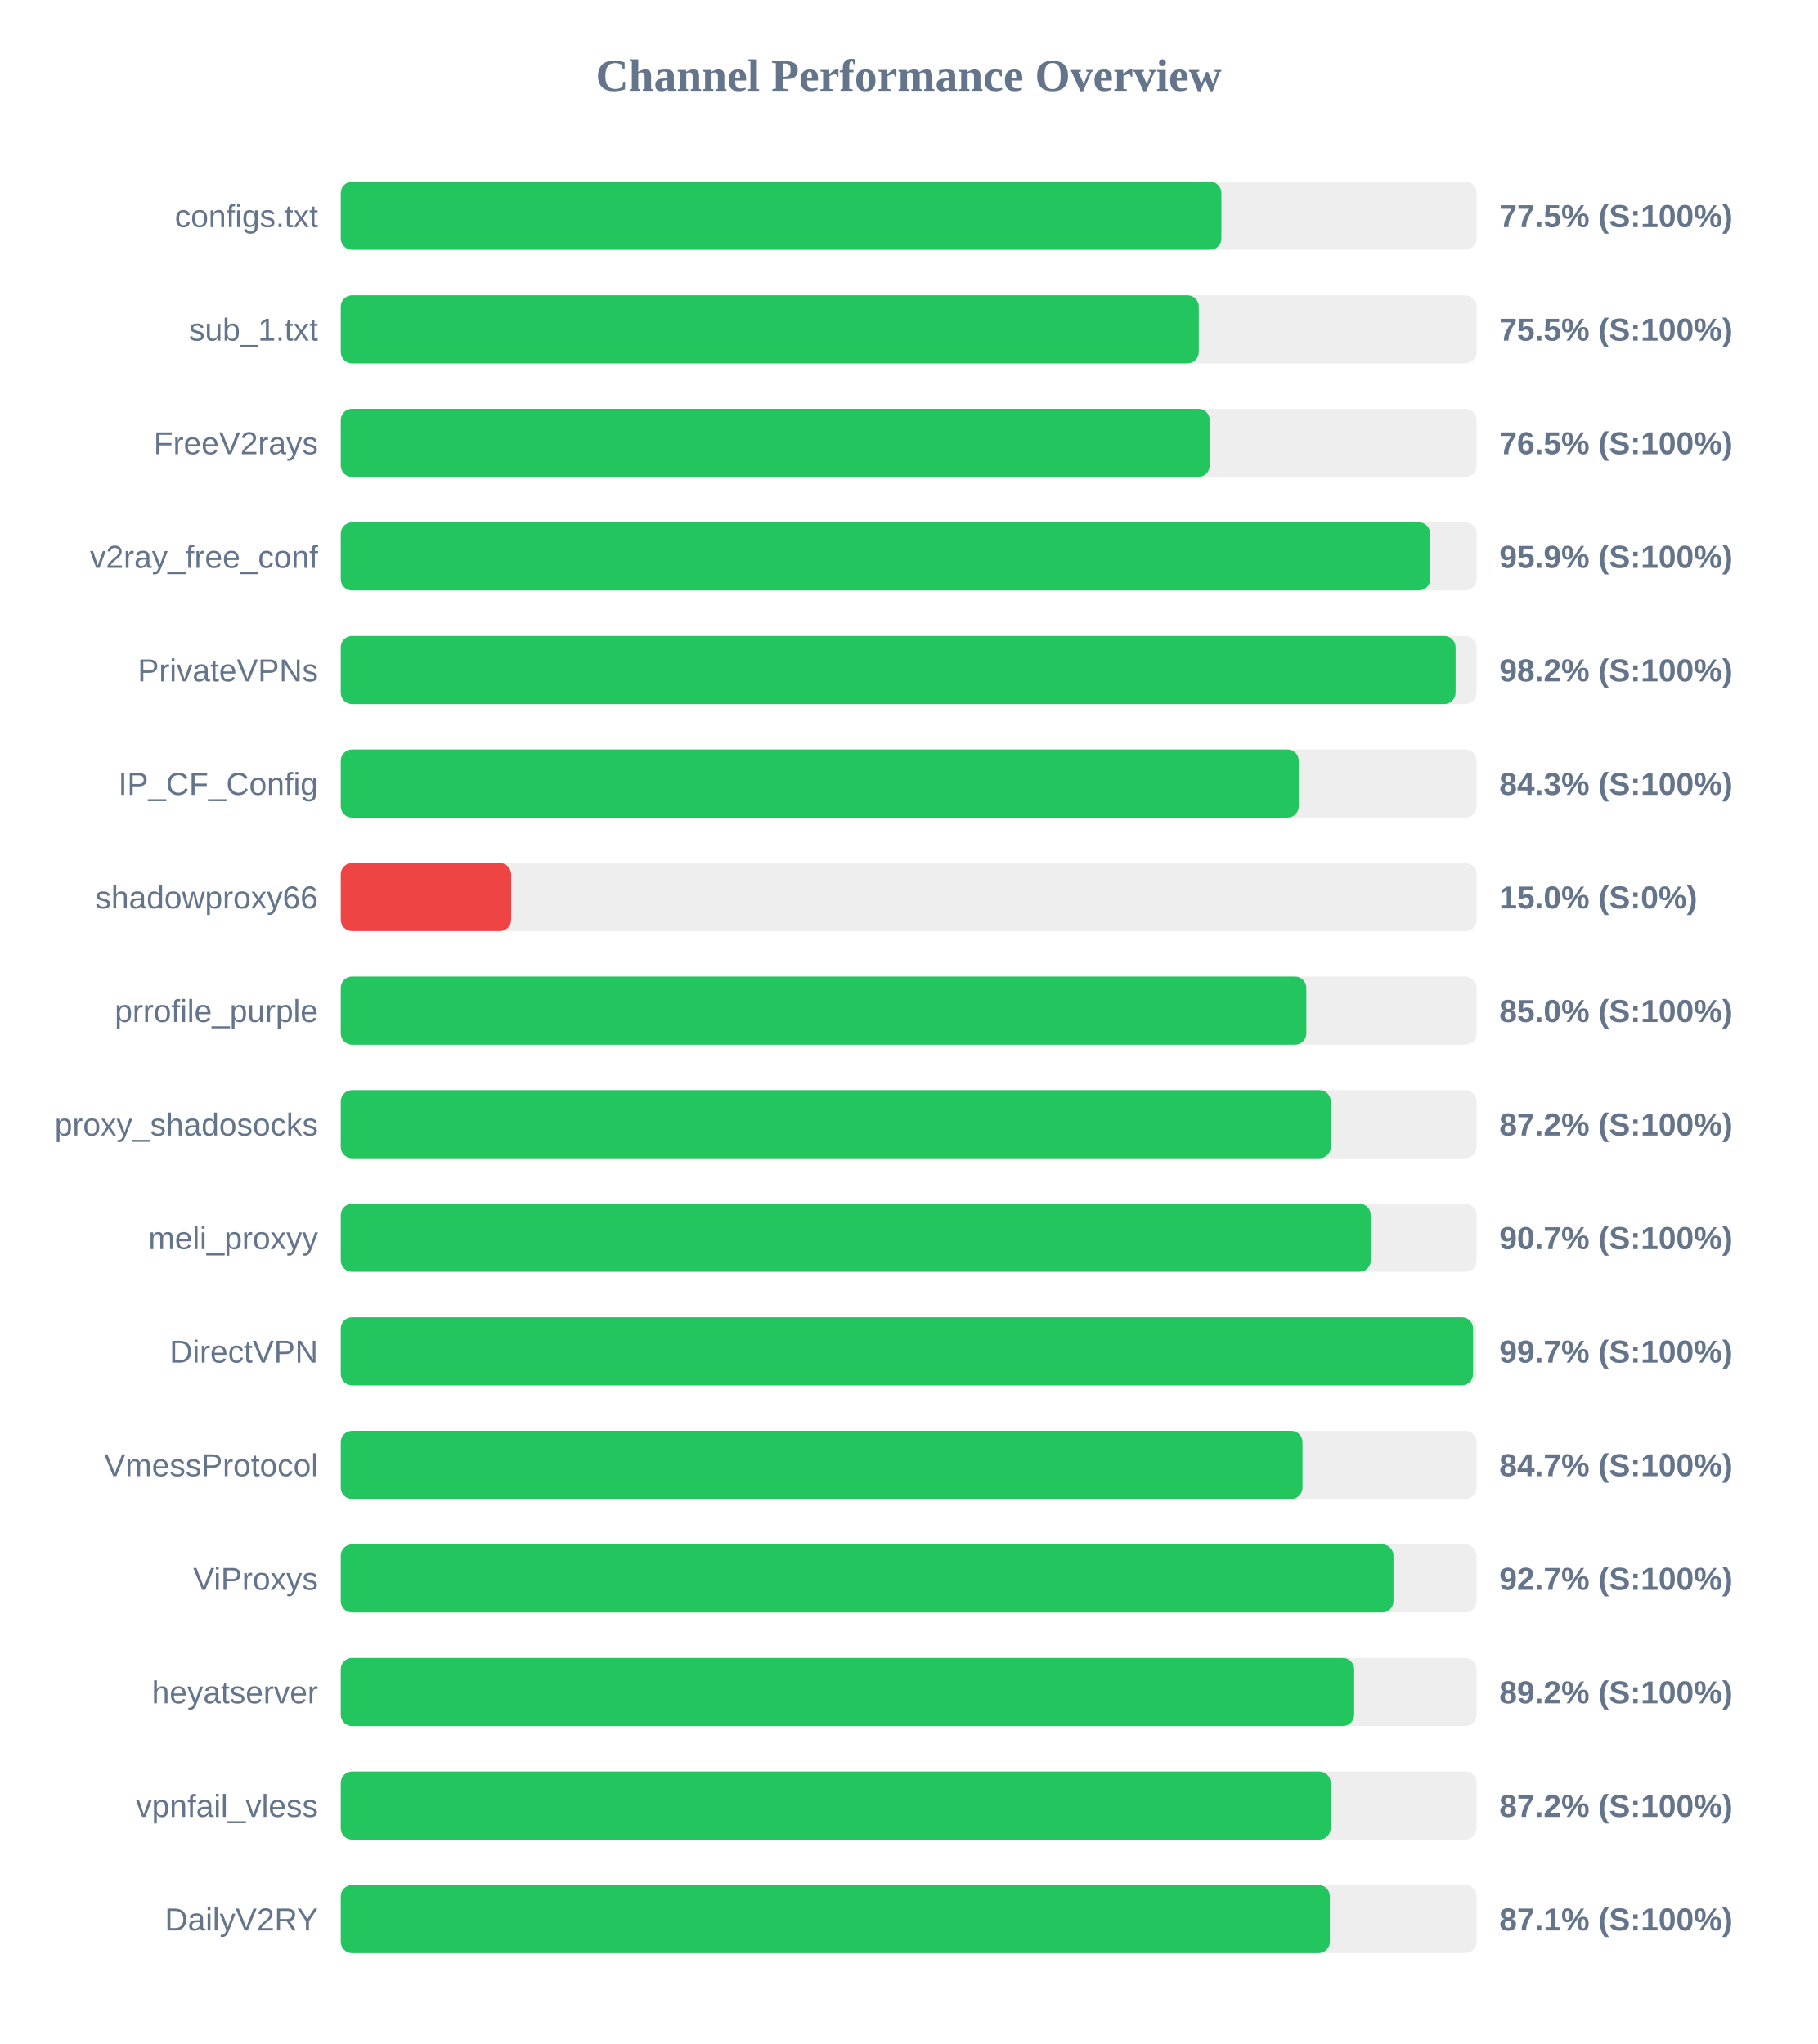
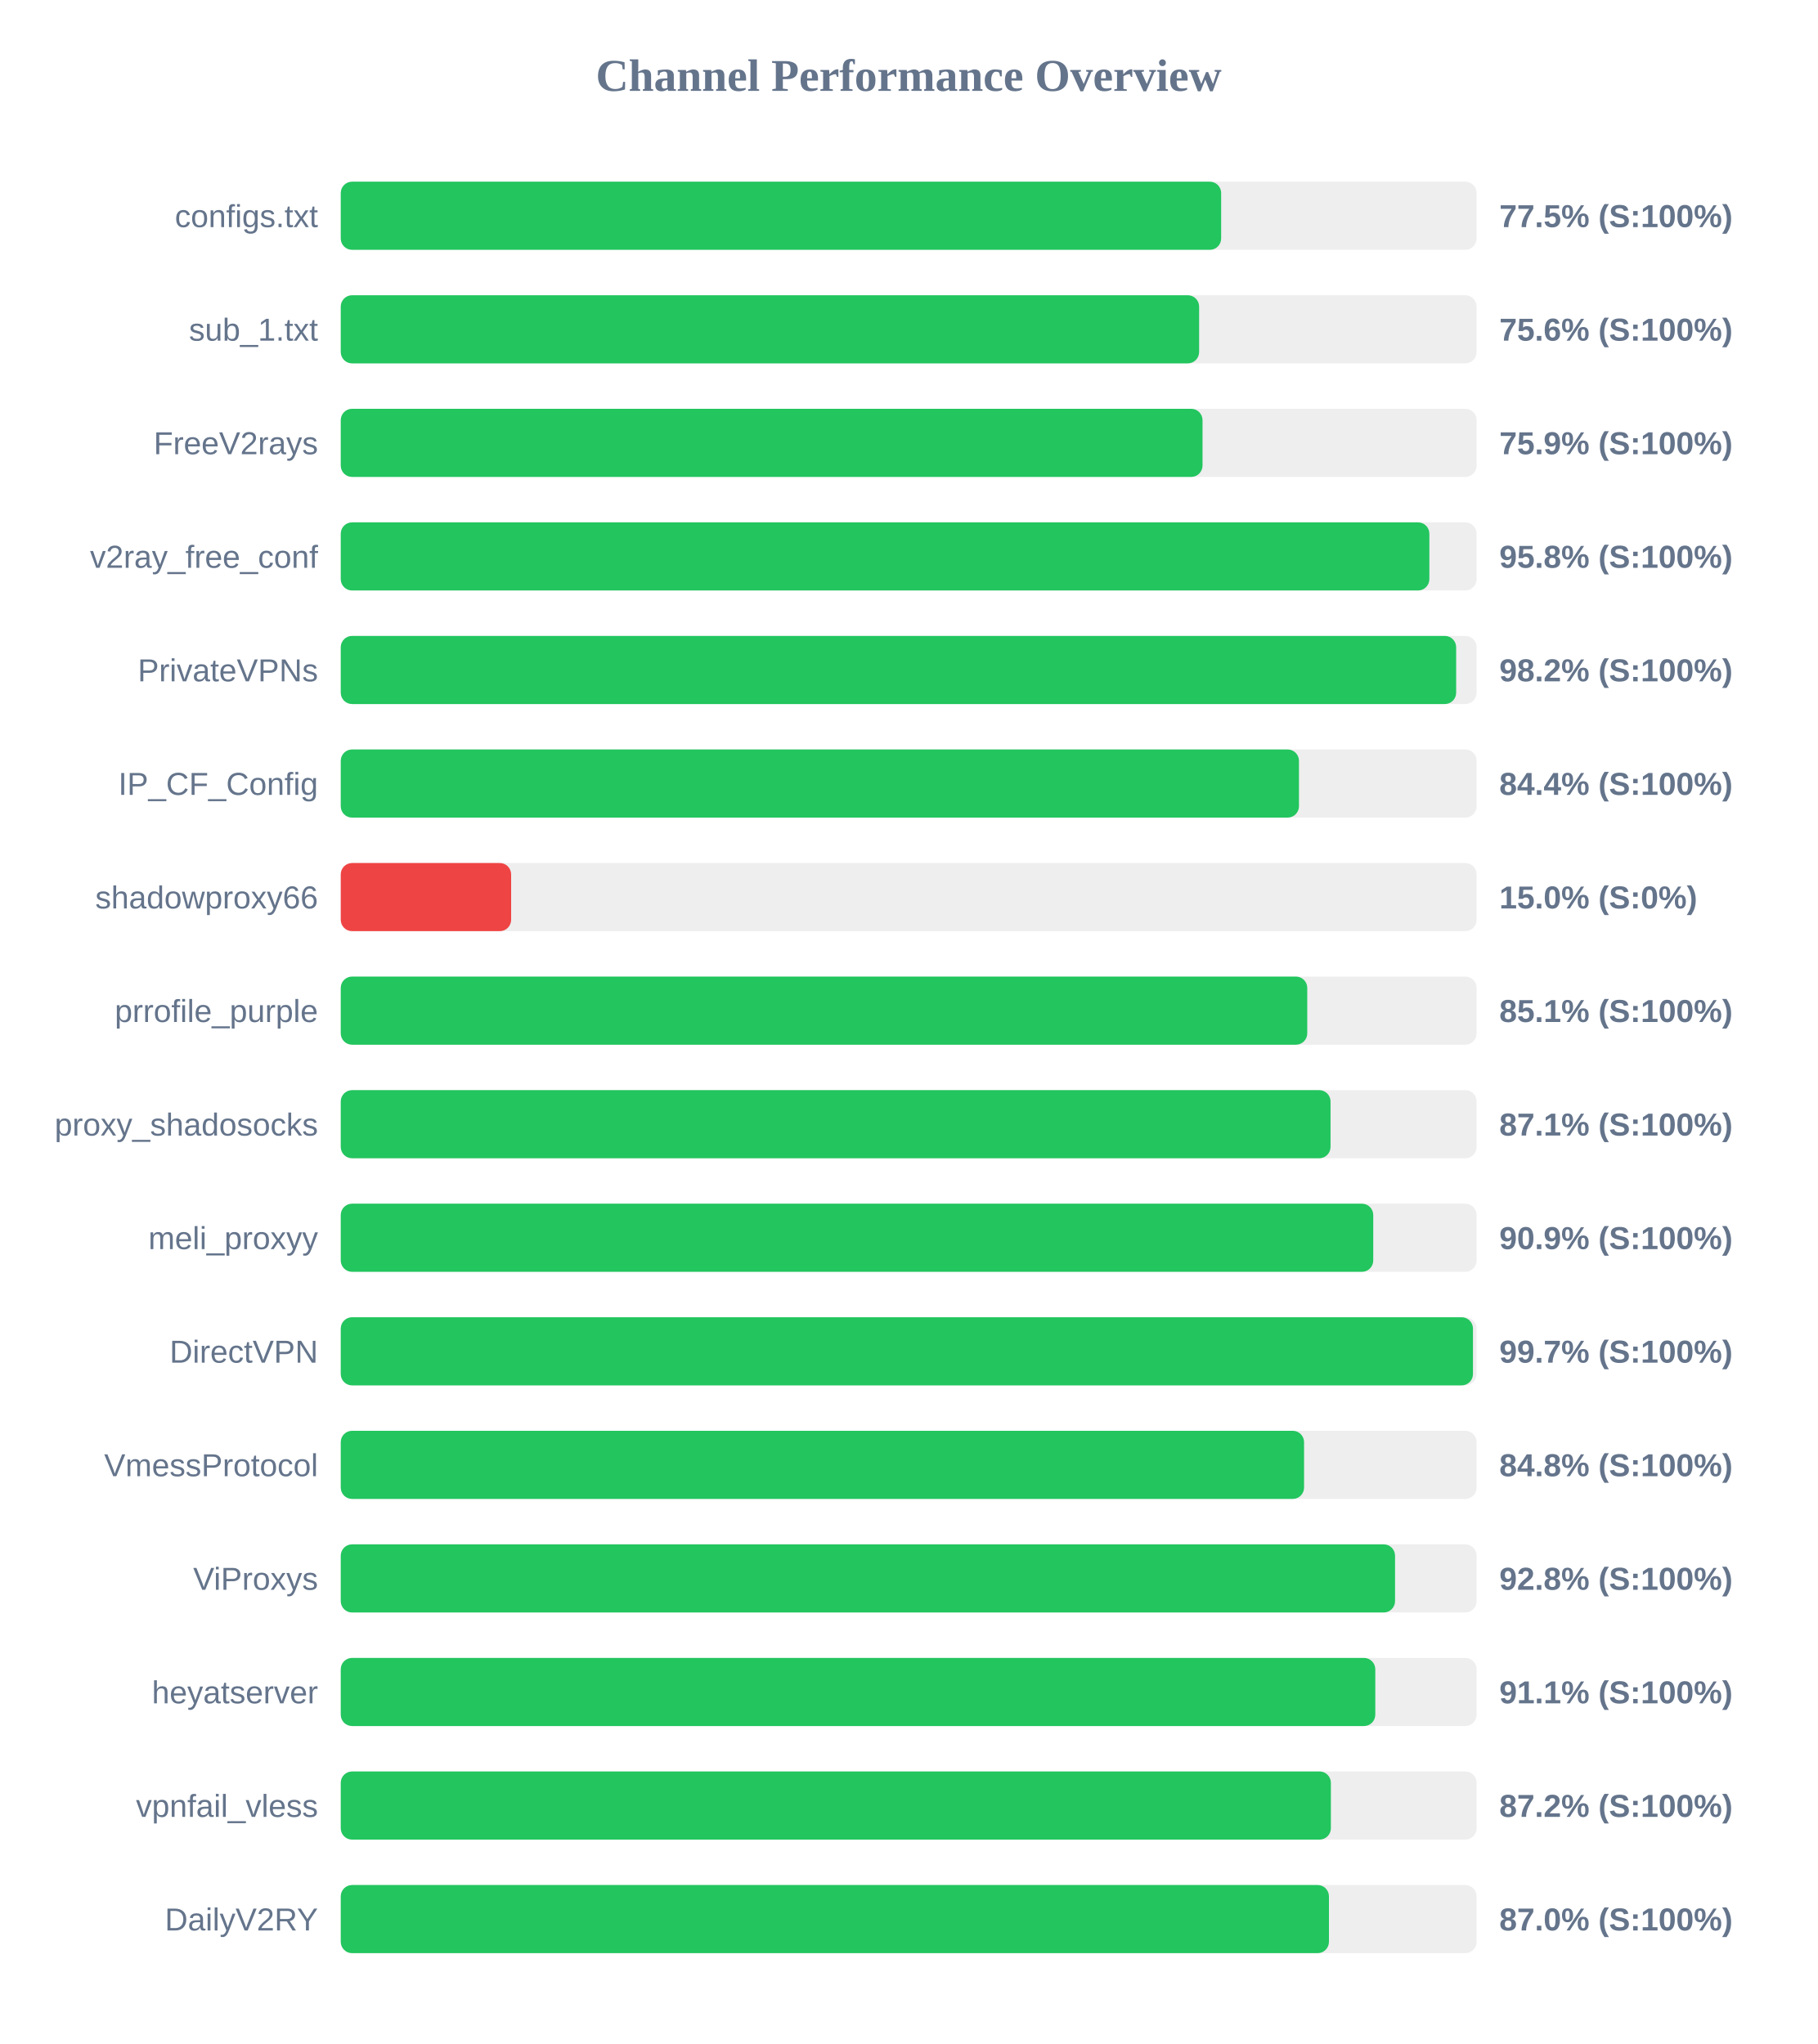
<svg xmlns="http://www.w3.org/2000/svg" width="800" height="900" version="1.1">
  <style>
        .row { font: 14px Arial; fill: #64748b; }
        .score { font: bold 14px Arial; fill: #64748b; }
    </style>
  <text x="400" y="40" text-anchor="middle" font-size="20px" font-weight="bold" fill="#64748b">Channel Performance Overview</text>
  <rect x="150" y="80" width="500" height="30" fill="#eee" rx="5" />
-   <rect x="150" y="80" width="387.65" height="30" fill="#22c55e" rx="5" />
+   <rect x="150" y="80" width="387.55" height="30" fill="#22c55e" rx="5" />
  <text x="140" y="100" text-anchor="end" class="row">configs.txt</text>
  <text x="660" y="100" text-anchor="start" class="score">77.5% (S:100%)</text>
  <rect x="150" y="130" width="500" height="30" fill="#eee" rx="5" />
-   <rect x="150" y="130" width="377.7" height="30" fill="#22c55e" rx="5" />
+   <rect x="150" y="130" width="377.85" height="30" fill="#22c55e" rx="5" />
  <text x="140" y="150" text-anchor="end" class="row">sub_1.txt</text>
-   <text x="660" y="150" text-anchor="start" class="score">75.5% (S:100%)</text>
+   <text x="660" y="150" text-anchor="start" class="score">75.6% (S:100%)</text>
  <rect x="150" y="180" width="500" height="30" fill="#eee" rx="5" />
-   <rect x="150" y="180" width="382.5" height="30" fill="#22c55e" rx="5" />
+   <rect x="150" y="180" width="379.35" height="30" fill="#22c55e" rx="5" />
  <text x="140" y="200" text-anchor="end" class="row">FreeV2rays</text>
-   <text x="660" y="200" text-anchor="start" class="score">76.5% (S:100%)</text>
+   <text x="660" y="200" text-anchor="start" class="score">75.9% (S:100%)</text>
  <rect x="150" y="230" width="500" height="30" fill="#eee" rx="5" />
-   <rect x="150" y="230" width="479.55" height="30" fill="#22c55e" rx="5" />
+   <rect x="150" y="230" width="479.2" height="30" fill="#22c55e" rx="5" />
  <text x="140" y="250" text-anchor="end" class="row">v2ray_free_conf</text>
-   <text x="660" y="250" text-anchor="start" class="score">95.9% (S:100%)</text>
+   <text x="660" y="250" text-anchor="start" class="score">95.8% (S:100%)</text>
  <rect x="150" y="280" width="500" height="30" fill="#eee" rx="5" />
-   <rect x="150" y="280" width="490.75" height="30" fill="#22c55e" rx="5" />
+   <rect x="150" y="280" width="491.0" height="30" fill="#22c55e" rx="5" />
  <text x="140" y="300" text-anchor="end" class="row">PrivateVPNs</text>
  <text x="660" y="300" text-anchor="start" class="score">98.2% (S:100%)</text>
  <rect x="150" y="330" width="500" height="30" fill="#eee" rx="5" />
-   <rect x="150" y="330" width="421.7" height="30" fill="#22c55e" rx="5" />
+   <rect x="150" y="330" width="421.8" height="30" fill="#22c55e" rx="5" />
  <text x="140" y="350" text-anchor="end" class="row">IP_CF_Config</text>
-   <text x="660" y="350" text-anchor="start" class="score">84.3% (S:100%)</text>
+   <text x="660" y="350" text-anchor="start" class="score">84.4% (S:100%)</text>
  <rect x="150" y="380" width="500" height="30" fill="#eee" rx="5" />
  <rect x="150" y="380" width="75.0" height="30" fill="#ef4444" rx="5" />
  <text x="140" y="400" text-anchor="end" class="row">shadowproxy66</text>
  <text x="660" y="400" text-anchor="start" class="score">15.0% (S:0%)</text>
  <rect x="150" y="430" width="500" height="30" fill="#eee" rx="5" />
-   <rect x="150" y="430" width="425.05" height="30" fill="#22c55e" rx="5" />
+   <rect x="150" y="430" width="425.45" height="30" fill="#22c55e" rx="5" />
  <text x="140" y="450" text-anchor="end" class="row">prrofile_purple</text>
-   <text x="660" y="450" text-anchor="start" class="score">85.0% (S:100%)</text>
+   <text x="660" y="450" text-anchor="start" class="score">85.1% (S:100%)</text>
  <rect x="150" y="480" width="500" height="30" fill="#eee" rx="5" />
-   <rect x="150" y="480" width="435.8" height="30" fill="#22c55e" rx="5" />
+   <rect x="150" y="480" width="435.7" height="30" fill="#22c55e" rx="5" />
  <text x="140" y="500" text-anchor="end" class="row">proxy_shadosocks</text>
-   <text x="660" y="500" text-anchor="start" class="score">87.2% (S:100%)</text>
+   <text x="660" y="500" text-anchor="start" class="score">87.1% (S:100%)</text>
  <rect x="150" y="530" width="500" height="30" fill="#eee" rx="5" />
-   <rect x="150" y="530" width="453.4" height="30" fill="#22c55e" rx="5" />
+   <rect x="150" y="530" width="454.5" height="30" fill="#22c55e" rx="5" />
  <text x="140" y="550" text-anchor="end" class="row">meli_proxyy</text>
-   <text x="660" y="550" text-anchor="start" class="score">90.7% (S:100%)</text>
+   <text x="660" y="550" text-anchor="start" class="score">90.9% (S:100%)</text>
  <rect x="150" y="580" width="500" height="30" fill="#eee" rx="5" />
-   <rect x="150" y="580" width="498.45" height="30" fill="#22c55e" rx="5" />
+   <rect x="150" y="580" width="498.4" height="30" fill="#22c55e" rx="5" />
  <text x="140" y="600" text-anchor="end" class="row">DirectVPN</text>
  <text x="660" y="600" text-anchor="start" class="score">99.7% (S:100%)</text>
  <rect x="150" y="630" width="500" height="30" fill="#eee" rx="5" />
-   <rect x="150" y="630" width="423.35" height="30" fill="#22c55e" rx="5" />
+   <rect x="150" y="630" width="424.05" height="30" fill="#22c55e" rx="5" />
  <text x="140" y="650" text-anchor="end" class="row">VmessProtocol</text>
-   <text x="660" y="650" text-anchor="start" class="score">84.7% (S:100%)</text>
+   <text x="660" y="650" text-anchor="start" class="score">84.8% (S:100%)</text>
  <rect x="150" y="680" width="500" height="30" fill="#eee" rx="5" />
-   <rect x="150" y="680" width="463.4" height="30" fill="#22c55e" rx="5" />
+   <rect x="150" y="680" width="464.1" height="30" fill="#22c55e" rx="5" />
  <text x="140" y="700" text-anchor="end" class="row">ViProxys</text>
-   <text x="660" y="700" text-anchor="start" class="score">92.7% (S:100%)</text>
+   <text x="660" y="700" text-anchor="start" class="score">92.8% (S:100%)</text>
  <rect x="150" y="730" width="500" height="30" fill="#eee" rx="5" />
-   <rect x="150" y="730" width="446.1" height="30" fill="#22c55e" rx="5" />
+   <rect x="150" y="730" width="455.4" height="30" fill="#22c55e" rx="5" />
  <text x="140" y="750" text-anchor="end" class="row">heyatserver</text>
-   <text x="660" y="750" text-anchor="start" class="score">89.2% (S:100%)</text>
+   <text x="660" y="750" text-anchor="start" class="score">91.1% (S:100%)</text>
  <rect x="150" y="780" width="500" height="30" fill="#eee" rx="5" />
-   <rect x="150" y="780" width="435.75" height="30" fill="#22c55e" rx="5" />
+   <rect x="150" y="780" width="435.85" height="30" fill="#22c55e" rx="5" />
  <text x="140" y="800" text-anchor="end" class="row">vpnfail_vless</text>
  <text x="660" y="800" text-anchor="start" class="score">87.2% (S:100%)</text>
  <rect x="150" y="830" width="500" height="30" fill="#eee" rx="5" />
-   <rect x="150" y="830" width="435.4" height="30" fill="#22c55e" rx="5" />
+   <rect x="150" y="830" width="435.0" height="30" fill="#22c55e" rx="5" />
  <text x="140" y="850" text-anchor="end" class="row">DailyV2RY</text>
-   <text x="660" y="850" text-anchor="start" class="score">87.1% (S:100%)</text>
+   <text x="660" y="850" text-anchor="start" class="score">87.0% (S:100%)</text>
</svg>
